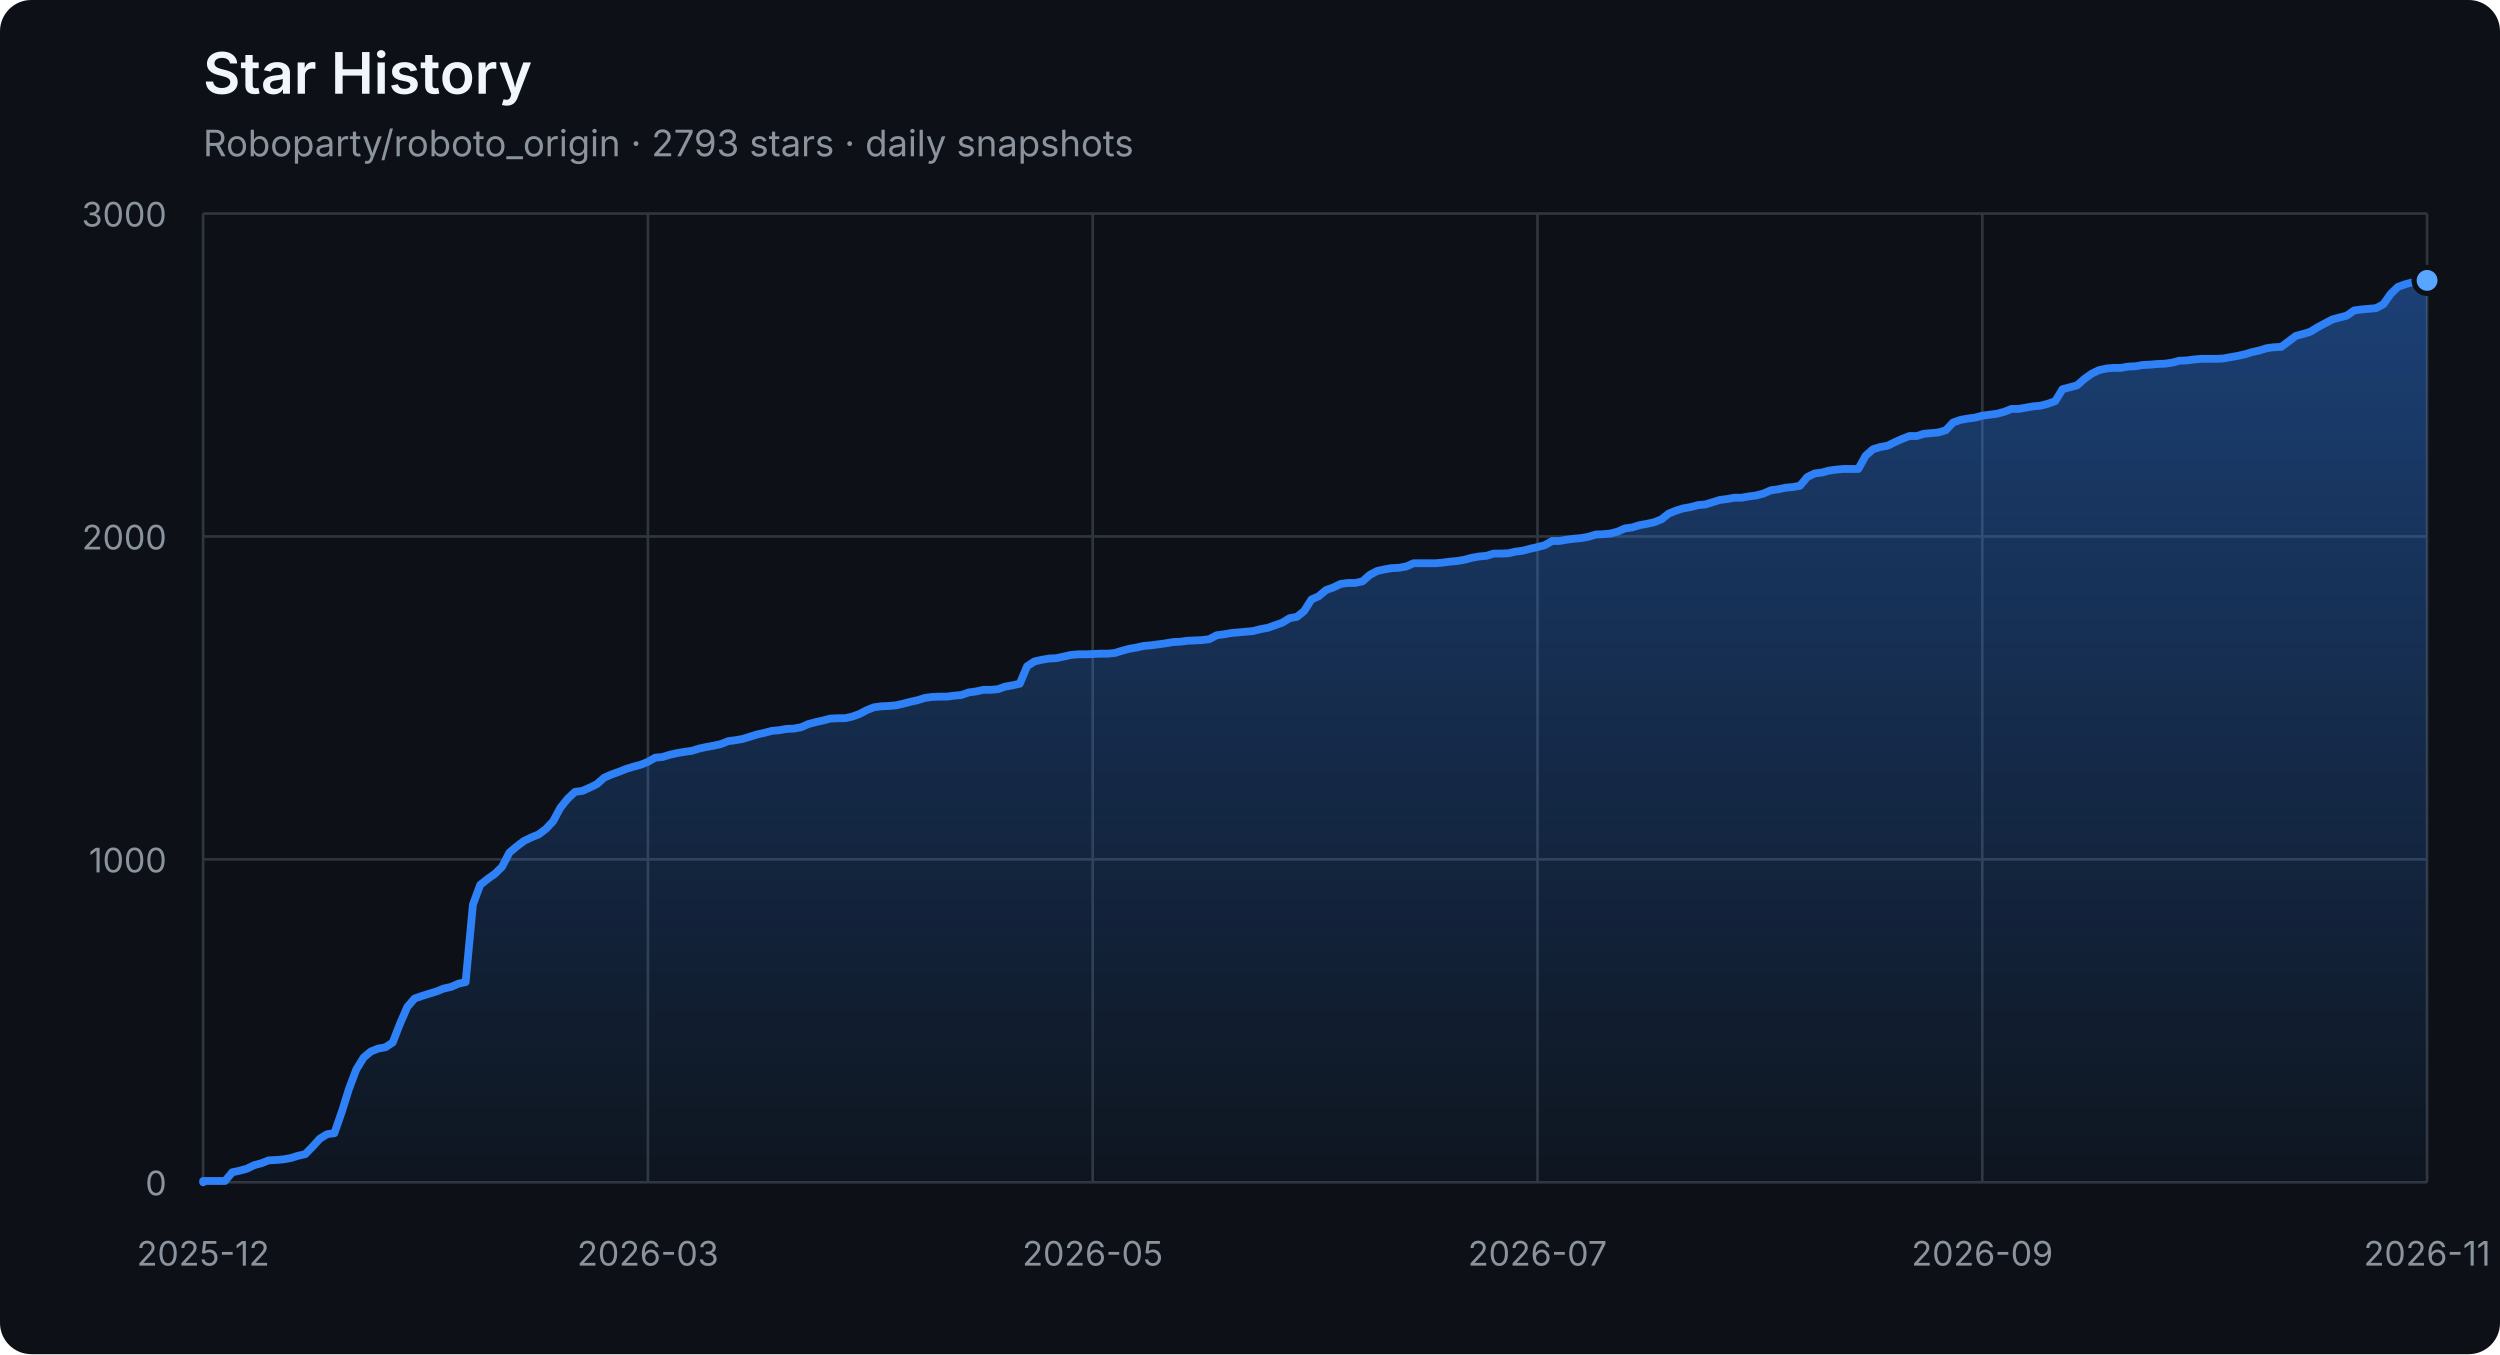
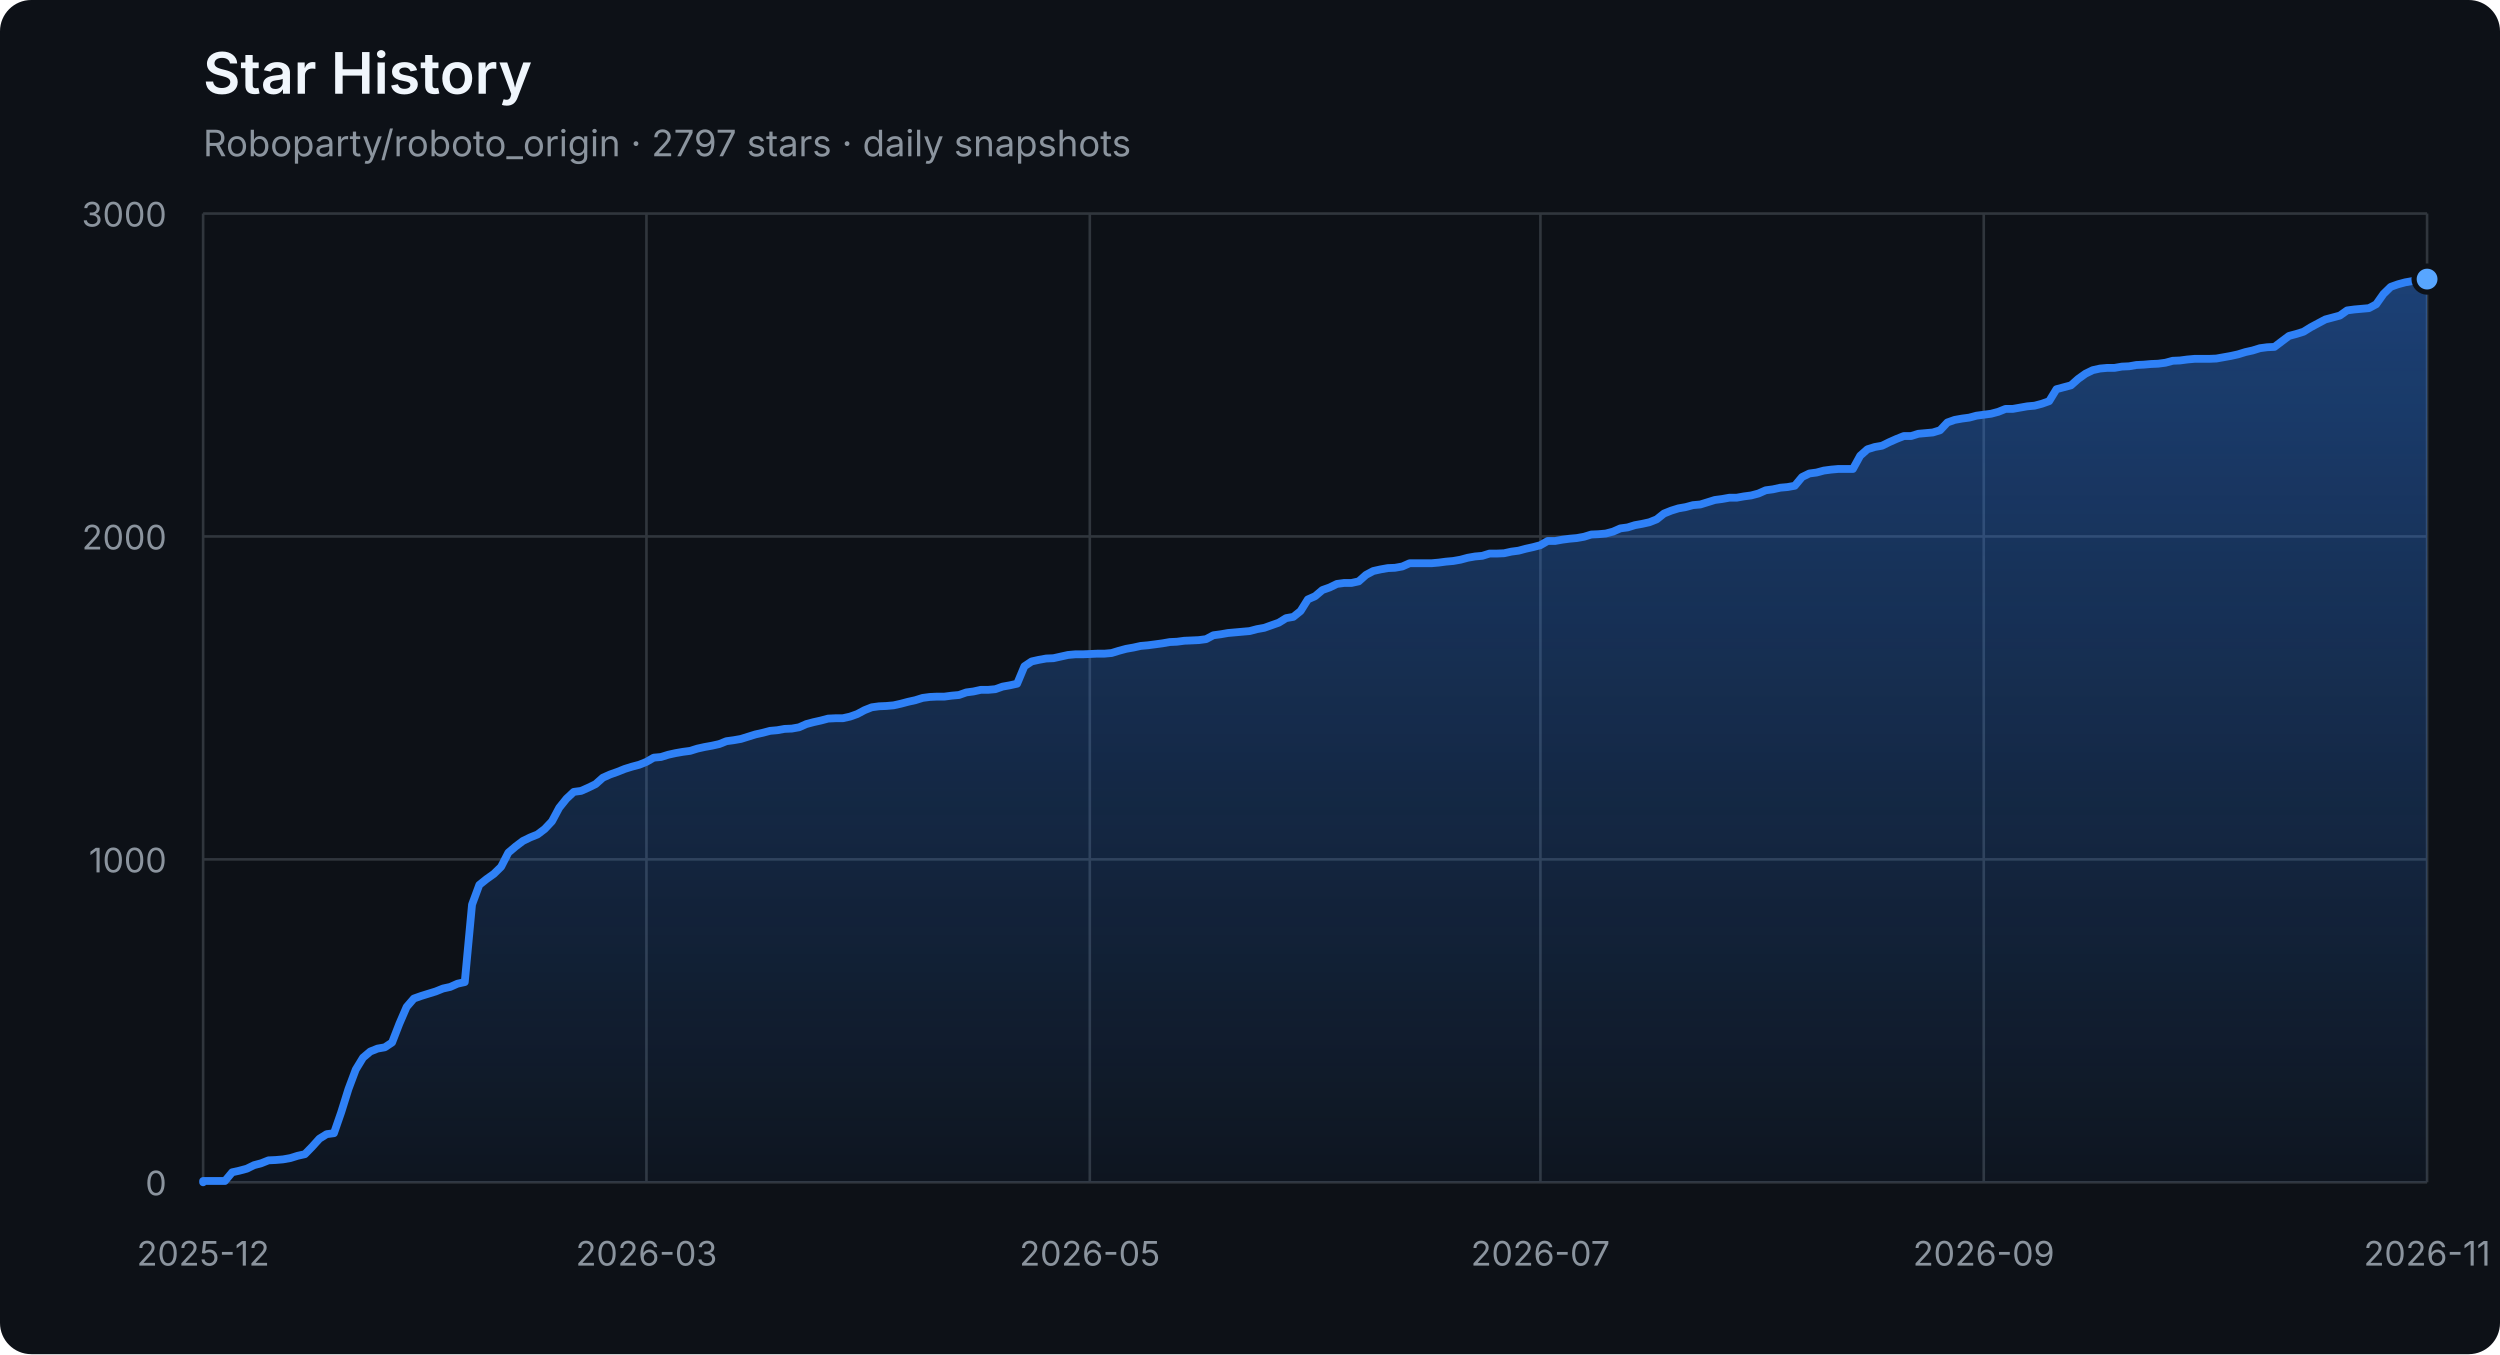
<svg xmlns="http://www.w3.org/2000/svg" width="960" height="520" viewBox="0 0 960 520" role="img" aria-labelledby="title description">
  <defs>
    <linearGradient id="area" x1="0" y1="0" x2="0" y2="1">
      <stop offset="0%" stop-color="#2f81f7" stop-opacity="0.42" />
      <stop offset="100%" stop-color="#2f81f7" stop-opacity="0.04" />
    </linearGradient>
  </defs>
  <style>
    .axis { fill: #8b949e; font: 13px -apple-system, BlinkMacSystemFont, "Segoe UI", sans-serif; }
    .grid { stroke: #30363d; stroke-width: 1; }
    .title { fill: #f0f6fc; font: 600 22px -apple-system, BlinkMacSystemFont, "Segoe UI", sans-serif; }
    .subtitle { fill: #8b949e; font: 14px -apple-system, BlinkMacSystemFont, "Segoe UI", sans-serif; }
  </style>
  <rect width="100%" height="100%" rx="12" fill="#0d1117" />
  <text x="78" y="36" class="title">Star History</text>
-   <text x="78" y="60" class="subtitle">Roboparty/roboto_origin · 2793 stars · daily snapshots</text>
+   <text x="78" y="60" class="subtitle">Roboparty/roboto_origin · 2797 stars · daily snapshots</text>
  <line x1="78" y1="454.00" x2="932" y2="454.00" class="grid" />
  <text x="64" y="459.00" class="axis" text-anchor="end">0</text>
  <line x1="78" y1="330.00" x2="932" y2="330.00" class="grid" />
  <text x="64" y="335.00" class="axis" text-anchor="end">1000</text>
  <line x1="78" y1="206.00" x2="932" y2="206.00" class="grid" />
  <text x="64" y="211.00" class="axis" text-anchor="end">2000</text>
  <line x1="78" y1="82.00" x2="932" y2="82.00" class="grid" />
  <text x="64" y="87.00" class="axis" text-anchor="end">3000</text>
  <line x1="78.00" y1="82" x2="78.00" y2="454" class="grid" />
  <text x="78.00" y="486" class="axis" text-anchor="middle">2025-12</text>
-   <line x1="248.80" y1="82" x2="248.80" y2="454" class="grid" />
-   <text x="248.80" y="486" class="axis" text-anchor="middle">2026-03</text>
-   <line x1="419.60" y1="82" x2="419.60" y2="454" class="grid" />
-   <text x="419.60" y="486" class="axis" text-anchor="middle">2026-05</text>
-   <line x1="590.40" y1="82" x2="590.40" y2="454" class="grid" />
-   <text x="590.40" y="486" class="axis" text-anchor="middle">2026-07</text>
-   <line x1="761.20" y1="82" x2="761.20" y2="454" class="grid" />
-   <text x="761.20" y="486" class="axis" text-anchor="middle">2026-09</text>
+   <line x1="248.24" y1="82" x2="248.24" y2="454" class="grid" />
+   <text x="248.24" y="486" class="axis" text-anchor="middle">2026-03</text>
+   <line x1="418.48" y1="82" x2="418.48" y2="454" class="grid" />
+   <text x="418.48" y="486" class="axis" text-anchor="middle">2026-05</text>
+   <line x1="591.52" y1="82" x2="591.52" y2="454" class="grid" />
+   <text x="591.52" y="486" class="axis" text-anchor="middle">2026-07</text>
+   <line x1="761.76" y1="82" x2="761.76" y2="454" class="grid" />
+   <text x="761.76" y="486" class="axis" text-anchor="middle">2026-09</text>
  <line x1="932.00" y1="82" x2="932.00" y2="454" class="grid" />
  <text x="932.00" y="486" class="axis" text-anchor="middle">2026-11</text>
-   <polygon points="78,454 78.00,454.00 78.00,453.50 80.80,453.50 83.60,453.50 86.40,453.50 89.20,450.16 92.00,449.54 94.80,448.79 97.60,447.43 100.40,446.68 103.20,445.57 106.00,445.44 108.80,445.20 111.60,444.70 114.40,443.83 117.20,443.21 120.00,440.36 122.80,437.26 125.60,435.52 128.40,435.15 131.20,427.09 134.00,418.16 136.80,410.72 139.60,406.14 142.40,403.78 145.20,402.66 148.00,402.17 150.80,400.31 153.60,393.12 156.40,386.67 159.20,383.44 162.00,382.45 164.80,381.58 167.60,380.72 170.40,379.60 173.20,378.98 176.00,377.74 178.80,377.12 181.60,347.36 184.40,339.80 187.20,337.56 190.00,335.58 192.80,332.85 195.60,327.40 198.40,325.04 201.20,322.93 204.00,321.57 206.80,320.45 209.60,318.34 212.40,315.37 215.20,310.16 218.00,306.69 220.80,304.08 223.60,303.71 226.40,302.47 229.20,301.11 232.00,298.63 234.80,297.39 237.60,296.40 240.40,295.28 243.20,294.41 246.00,293.67 248.80,292.55 251.60,290.94 254.40,290.69 257.20,289.82 260.00,289.20 262.80,288.71 265.60,288.34 268.40,287.47 271.20,286.85 274.00,286.35 276.80,285.73 279.60,284.62 282.40,284.24 285.20,283.75 288.00,282.88 290.80,282.01 293.60,281.39 296.40,280.65 299.20,280.40 302.00,279.90 304.80,279.78 307.60,279.28 310.40,278.04 313.20,277.30 316.00,276.68 318.80,275.94 321.60,275.81 324.40,275.81 327.20,275.19 330.00,274.20 332.80,272.71 335.60,271.60 338.40,271.22 341.20,271.10 344.00,270.85 346.80,270.23 349.60,269.49 352.40,268.87 355.20,268.00 358.00,267.63 360.80,267.50 363.60,267.50 366.40,267.13 369.20,266.88 372.00,265.89 374.80,265.52 377.60,264.90 380.40,264.90 383.20,264.65 386.00,263.66 388.80,263.16 391.60,262.54 394.40,255.85 397.20,253.99 400.00,253.37 402.80,252.87 405.60,252.75 408.40,252.13 411.20,251.51 414.00,251.26 416.80,251.26 419.60,251.14 422.40,251.01 425.20,251.01 428.00,250.76 430.80,249.90 433.60,249.15 436.40,248.66 439.20,248.04 442.00,247.79 444.80,247.42 447.60,247.04 450.40,246.55 453.20,246.42 456.00,246.05 458.80,245.93 461.60,245.80 464.40,245.43 467.20,243.94 470.00,243.57 472.80,243.08 475.60,242.83 478.40,242.58 481.20,242.33 484.00,241.59 486.80,241.09 489.60,240.10 492.40,239.11 495.20,237.37 498.00,236.88 500.80,234.64 503.60,230.18 506.40,228.94 509.20,226.58 512.00,225.59 514.80,224.23 517.60,223.86 520.40,223.86 523.20,223.24 526.00,220.76 528.80,219.27 531.60,218.65 534.40,218.15 537.20,218.03 540.00,217.53 542.80,216.29 545.60,216.29 548.40,216.29 551.20,216.29 554.00,216.04 556.80,215.67 559.60,215.42 562.40,214.93 565.20,214.18 568.00,213.69 570.80,213.44 573.60,212.57 576.40,212.57 579.20,212.45 582.00,211.83 584.80,211.46 587.60,210.71 590.40,210.09 593.20,209.35 596.00,207.74 598.80,207.74 601.60,207.24 604.40,206.87 607.20,206.62 610.00,206.12 612.80,205.26 615.60,205.13 618.40,204.88 621.20,204.14 624.00,202.90 626.80,202.53 629.60,201.66 632.40,201.16 635.20,200.54 638.00,199.43 640.80,197.20 643.60,196.08 646.40,195.21 649.20,194.72 652.00,193.97 654.80,193.72 657.60,192.86 660.40,191.99 663.20,191.62 666.00,191.12 668.80,191.12 671.60,190.62 674.40,190.25 677.20,189.51 680.00,188.27 682.80,187.90 685.60,187.28 688.40,187.03 691.20,186.53 694.00,183.18 696.80,181.82 699.60,181.45 702.40,180.70 705.20,180.33 708.00,180.08 710.80,180.08 713.60,180.08 716.40,175.00 719.20,172.52 722.00,171.65 724.80,171.16 727.60,169.79 730.40,168.55 733.20,167.44 736.00,167.44 738.80,166.57 741.60,166.32 744.40,166.07 747.20,165.20 750.00,162.23 752.80,161.24 755.60,160.74 758.40,160.37 761.20,159.62 764.00,159.25 766.80,158.88 769.60,158.14 772.40,157.02 775.20,157.02 778.00,156.52 780.80,156.03 783.60,155.78 786.40,155.04 789.20,154.04 792.00,149.46 794.80,148.71 797.60,147.97 800.40,145.49 803.20,143.50 806.00,142.14 808.80,141.52 811.60,141.27 814.40,141.27 817.20,140.78 820.00,140.65 822.80,140.16 825.60,140.03 828.40,139.78 831.20,139.66 834.00,139.29 836.80,138.54 839.60,138.42 842.40,138.05 845.20,137.80 848.00,137.80 850.80,137.80 853.60,137.68 856.40,137.18 859.20,136.68 862.00,136.06 864.80,135.20 867.60,134.58 870.40,133.71 873.20,133.34 876.00,133.21 878.80,131.10 881.60,129.00 884.40,128.25 887.20,127.38 890.00,125.65 892.80,124.16 895.60,122.67 898.40,121.93 901.20,121.18 904.00,119.20 906.80,118.83 909.60,118.58 912.40,118.33 915.20,116.84 918.00,112.88 920.80,110.15 923.60,109.16 926.40,108.41 929.20,107.92 932.00,107.67 932.00,454" fill="url(#area)" />
-   <polyline points="78.00,454.00 78.00,453.50 80.80,453.50 83.60,453.50 86.40,453.50 89.20,450.16 92.00,449.54 94.80,448.79 97.60,447.43 100.40,446.68 103.20,445.57 106.00,445.44 108.80,445.20 111.60,444.70 114.40,443.83 117.20,443.21 120.00,440.36 122.80,437.26 125.60,435.52 128.40,435.15 131.20,427.09 134.00,418.16 136.80,410.72 139.60,406.14 142.40,403.78 145.20,402.66 148.00,402.17 150.80,400.31 153.60,393.12 156.40,386.67 159.20,383.44 162.00,382.45 164.80,381.58 167.60,380.72 170.40,379.60 173.20,378.98 176.00,377.74 178.80,377.12 181.60,347.36 184.40,339.80 187.20,337.56 190.00,335.58 192.80,332.85 195.60,327.40 198.40,325.04 201.20,322.93 204.00,321.57 206.80,320.45 209.60,318.34 212.40,315.37 215.20,310.16 218.00,306.69 220.80,304.08 223.60,303.71 226.40,302.47 229.20,301.11 232.00,298.63 234.80,297.39 237.60,296.40 240.40,295.28 243.20,294.41 246.00,293.67 248.80,292.55 251.60,290.94 254.40,290.69 257.20,289.82 260.00,289.20 262.80,288.71 265.60,288.34 268.40,287.47 271.20,286.85 274.00,286.35 276.80,285.73 279.60,284.62 282.40,284.24 285.20,283.75 288.00,282.88 290.80,282.01 293.60,281.39 296.40,280.65 299.20,280.40 302.00,279.90 304.80,279.78 307.60,279.28 310.40,278.04 313.20,277.30 316.00,276.68 318.80,275.94 321.60,275.81 324.40,275.81 327.20,275.19 330.00,274.20 332.80,272.71 335.60,271.60 338.40,271.22 341.20,271.10 344.00,270.85 346.80,270.23 349.60,269.49 352.40,268.87 355.20,268.00 358.00,267.63 360.80,267.50 363.60,267.50 366.40,267.13 369.20,266.88 372.00,265.89 374.80,265.52 377.60,264.90 380.40,264.90 383.20,264.65 386.00,263.66 388.80,263.16 391.60,262.54 394.40,255.85 397.20,253.99 400.00,253.37 402.80,252.87 405.60,252.75 408.40,252.13 411.20,251.51 414.00,251.26 416.80,251.26 419.60,251.14 422.40,251.01 425.20,251.01 428.00,250.76 430.80,249.90 433.60,249.15 436.40,248.66 439.20,248.04 442.00,247.79 444.80,247.42 447.60,247.04 450.40,246.55 453.20,246.42 456.00,246.05 458.80,245.93 461.60,245.80 464.40,245.43 467.20,243.94 470.00,243.57 472.80,243.08 475.60,242.83 478.40,242.58 481.20,242.33 484.00,241.59 486.80,241.09 489.60,240.10 492.40,239.11 495.20,237.37 498.00,236.88 500.80,234.64 503.60,230.18 506.40,228.94 509.20,226.58 512.00,225.59 514.80,224.23 517.60,223.86 520.40,223.86 523.20,223.24 526.00,220.76 528.80,219.27 531.60,218.65 534.40,218.15 537.20,218.03 540.00,217.53 542.80,216.29 545.60,216.29 548.40,216.29 551.20,216.29 554.00,216.04 556.80,215.67 559.60,215.42 562.40,214.93 565.20,214.18 568.00,213.69 570.80,213.44 573.60,212.57 576.40,212.57 579.20,212.45 582.00,211.83 584.80,211.46 587.60,210.71 590.40,210.09 593.20,209.35 596.00,207.74 598.80,207.74 601.60,207.24 604.40,206.87 607.20,206.62 610.00,206.12 612.80,205.26 615.60,205.13 618.40,204.88 621.20,204.14 624.00,202.90 626.80,202.53 629.60,201.66 632.40,201.16 635.20,200.54 638.00,199.43 640.80,197.20 643.60,196.08 646.40,195.21 649.20,194.72 652.00,193.97 654.80,193.72 657.60,192.86 660.40,191.99 663.20,191.62 666.00,191.12 668.80,191.12 671.60,190.62 674.40,190.25 677.20,189.51 680.00,188.27 682.80,187.90 685.60,187.28 688.40,187.03 691.20,186.53 694.00,183.18 696.80,181.82 699.60,181.45 702.40,180.70 705.20,180.33 708.00,180.08 710.80,180.08 713.60,180.08 716.40,175.00 719.20,172.52 722.00,171.65 724.80,171.16 727.60,169.79 730.40,168.55 733.20,167.44 736.00,167.44 738.80,166.57 741.60,166.32 744.40,166.07 747.20,165.20 750.00,162.23 752.80,161.24 755.60,160.74 758.40,160.37 761.20,159.62 764.00,159.25 766.80,158.88 769.60,158.14 772.40,157.02 775.20,157.02 778.00,156.52 780.80,156.03 783.60,155.78 786.40,155.04 789.20,154.04 792.00,149.46 794.80,148.71 797.60,147.97 800.40,145.49 803.20,143.50 806.00,142.14 808.80,141.52 811.60,141.27 814.40,141.27 817.20,140.78 820.00,140.65 822.80,140.16 825.60,140.03 828.40,139.78 831.20,139.66 834.00,139.29 836.80,138.54 839.60,138.42 842.40,138.05 845.20,137.80 848.00,137.80 850.80,137.80 853.60,137.68 856.40,137.18 859.20,136.68 862.00,136.06 864.80,135.20 867.60,134.58 870.40,133.71 873.20,133.34 876.00,133.21 878.80,131.10 881.60,129.00 884.40,128.25 887.20,127.38 890.00,125.65 892.80,124.16 895.60,122.67 898.40,121.93 901.20,121.18 904.00,119.20 906.80,118.83 909.60,118.58 912.40,118.33 915.20,116.84 918.00,112.88 920.80,110.15 923.60,109.16 926.40,108.41 929.20,107.92 932.00,107.67" fill="none" stroke="#2f81f7" stroke-width="3" stroke-linejoin="round" stroke-linecap="round" />
-   <circle cx="932.00" cy="107.67" r="5" fill="#58a6ff" stroke="#0d1117" stroke-width="2" />
+   <polygon points="78,454 78.00,454.00 78.00,453.50 80.79,453.50 83.58,453.50 86.37,453.50 89.16,450.16 91.95,449.54 94.75,448.79 97.54,447.43 100.33,446.68 103.12,445.57 105.91,445.44 108.70,445.20 111.49,444.70 114.28,443.83 117.07,443.21 119.86,440.36 122.65,437.26 125.44,435.52 128.24,435.15 131.03,427.09 133.82,418.16 136.61,410.72 139.40,406.14 142.19,403.78 144.98,402.66 147.77,402.17 150.56,400.31 153.35,393.12 156.14,386.67 158.93,383.44 161.73,382.45 164.52,381.58 167.31,380.72 170.10,379.60 172.89,378.98 175.68,377.74 178.47,377.12 181.26,347.36 184.05,339.80 186.84,337.56 189.63,335.58 192.42,332.85 195.22,327.40 198.01,325.04 200.80,322.93 203.59,321.57 206.38,320.45 209.17,318.34 211.96,315.37 214.75,310.16 217.54,306.69 220.33,304.08 223.12,303.71 225.92,302.47 228.71,301.11 231.50,298.63 234.29,297.39 237.08,296.40 239.87,295.28 242.66,294.41 245.45,293.67 248.24,292.55 251.03,290.94 253.82,290.69 256.61,289.82 259.41,289.20 262.20,288.71 264.99,288.34 267.78,287.47 270.57,286.85 273.36,286.35 276.15,285.73 278.94,284.62 281.73,284.24 284.52,283.75 287.31,282.88 290.10,282.01 292.90,281.39 295.69,280.65 298.48,280.40 301.27,279.90 304.06,279.78 306.85,279.28 309.64,278.04 312.43,277.30 315.22,276.68 318.01,275.94 320.80,275.81 323.59,275.81 326.39,275.19 329.18,274.20 331.97,272.71 334.76,271.60 337.55,271.22 340.34,271.10 343.13,270.85 345.92,270.23 348.71,269.49 351.50,268.87 354.29,268.00 357.08,267.63 359.88,267.50 362.67,267.50 365.46,267.13 368.25,266.88 371.04,265.89 373.83,265.52 376.62,264.90 379.41,264.90 382.20,264.65 384.99,263.66 387.78,263.16 390.58,262.54 393.37,255.85 396.16,253.99 398.95,253.37 401.74,252.87 404.53,252.75 407.32,252.13 410.11,251.51 412.90,251.26 415.69,251.26 418.48,251.14 421.27,251.01 424.07,251.01 426.86,250.76 429.65,249.90 432.44,249.15 435.23,248.66 438.02,248.04 440.81,247.79 443.60,247.42 446.39,247.04 449.18,246.55 451.97,246.42 454.76,246.05 457.56,245.93 460.35,245.80 463.14,245.43 465.93,243.94 468.72,243.57 471.51,243.08 474.30,242.83 477.09,242.58 479.88,242.33 482.67,241.59 485.46,241.09 488.25,240.10 491.05,239.11 493.84,237.37 496.63,236.88 499.42,234.64 502.21,230.18 505.00,228.94 507.79,226.58 510.58,225.59 513.37,224.23 516.16,223.86 518.95,223.86 521.75,223.24 524.54,220.76 527.33,219.27 530.12,218.65 532.91,218.15 535.70,218.03 538.49,217.53 541.28,216.29 544.07,216.29 546.86,216.29 549.65,216.29 552.44,216.04 555.24,215.67 558.03,215.42 560.82,214.93 563.61,214.18 566.40,213.69 569.19,213.44 571.98,212.57 574.77,212.57 577.56,212.45 580.35,211.83 583.14,211.46 585.93,210.71 588.73,210.09 591.52,209.35 594.31,207.74 597.10,207.74 599.89,207.24 602.68,206.87 605.47,206.62 608.26,206.12 611.05,205.26 613.84,205.13 616.63,204.88 619.42,204.14 622.22,202.90 625.01,202.53 627.80,201.66 630.59,201.16 633.38,200.54 636.17,199.43 638.96,197.20 641.75,196.08 644.54,195.21 647.33,194.72 650.12,193.97 652.92,193.72 655.71,192.86 658.50,191.99 661.29,191.62 664.08,191.12 666.87,191.12 669.66,190.62 672.45,190.25 675.24,189.51 678.03,188.27 680.82,187.90 683.61,187.28 686.41,187.03 689.20,186.53 691.99,183.18 694.78,181.82 697.57,181.45 700.36,180.70 703.15,180.33 705.94,180.08 708.73,180.08 711.52,180.08 714.31,175.00 717.10,172.52 719.90,171.65 722.69,171.16 725.48,169.79 728.27,168.55 731.06,167.44 733.85,167.44 736.64,166.57 739.43,166.32 742.22,166.07 745.01,165.20 747.80,162.23 750.59,161.24 753.39,160.74 756.18,160.37 758.97,159.62 761.76,159.25 764.55,158.88 767.34,158.14 770.13,157.02 772.92,157.02 775.71,156.52 778.50,156.03 781.29,155.78 784.08,155.04 786.88,154.04 789.67,149.46 792.46,148.71 795.25,147.97 798.04,145.49 800.83,143.50 803.62,142.14 806.41,141.52 809.20,141.27 811.99,141.27 814.78,140.78 817.58,140.65 820.37,140.16 823.16,140.03 825.95,139.78 828.74,139.66 831.53,139.29 834.32,138.54 837.11,138.42 839.90,138.05 842.69,137.80 845.48,137.80 848.27,137.80 851.07,137.68 853.86,137.18 856.65,136.68 859.44,136.06 862.23,135.20 865.02,134.58 867.81,133.71 870.60,133.34 873.39,133.21 876.18,131.10 878.97,129.00 881.76,128.25 884.56,127.38 887.35,125.65 890.14,124.16 892.93,122.67 895.72,121.93 898.51,121.18 901.30,119.20 904.09,118.83 906.88,118.58 909.67,118.33 912.46,116.84 915.25,112.88 918.05,110.15 920.84,109.16 923.63,108.41 926.42,107.92 929.21,107.67 932.00,107.17 932.00,454" fill="url(#area)" />
+   <polyline points="78.00,454.00 78.00,453.50 80.79,453.50 83.58,453.50 86.37,453.50 89.16,450.16 91.95,449.54 94.75,448.79 97.54,447.43 100.33,446.68 103.12,445.57 105.91,445.44 108.70,445.20 111.49,444.70 114.28,443.83 117.07,443.21 119.86,440.36 122.65,437.26 125.44,435.52 128.24,435.15 131.03,427.09 133.82,418.16 136.61,410.72 139.40,406.14 142.19,403.78 144.98,402.66 147.77,402.17 150.56,400.31 153.35,393.12 156.14,386.67 158.93,383.44 161.73,382.45 164.52,381.58 167.31,380.72 170.10,379.60 172.89,378.98 175.68,377.74 178.47,377.12 181.26,347.36 184.05,339.80 186.84,337.56 189.63,335.58 192.42,332.85 195.22,327.40 198.01,325.04 200.80,322.93 203.59,321.57 206.38,320.45 209.17,318.34 211.96,315.37 214.75,310.16 217.54,306.69 220.33,304.08 223.12,303.71 225.92,302.47 228.71,301.11 231.50,298.63 234.29,297.39 237.08,296.40 239.87,295.28 242.66,294.41 245.45,293.67 248.24,292.55 251.03,290.94 253.82,290.69 256.61,289.82 259.41,289.20 262.20,288.71 264.99,288.34 267.78,287.47 270.57,286.85 273.36,286.35 276.15,285.73 278.94,284.62 281.73,284.24 284.52,283.75 287.31,282.88 290.10,282.01 292.90,281.39 295.69,280.65 298.48,280.40 301.27,279.90 304.06,279.78 306.85,279.28 309.64,278.04 312.43,277.30 315.22,276.68 318.01,275.94 320.80,275.81 323.59,275.81 326.39,275.19 329.18,274.20 331.97,272.71 334.76,271.60 337.55,271.22 340.34,271.10 343.13,270.85 345.92,270.23 348.71,269.49 351.50,268.87 354.29,268.00 357.08,267.63 359.88,267.50 362.67,267.50 365.46,267.13 368.25,266.88 371.04,265.89 373.83,265.52 376.62,264.90 379.41,264.90 382.20,264.65 384.99,263.66 387.78,263.16 390.58,262.54 393.37,255.85 396.16,253.99 398.95,253.37 401.74,252.87 404.53,252.75 407.32,252.13 410.11,251.51 412.90,251.26 415.69,251.26 418.48,251.14 421.27,251.01 424.07,251.01 426.86,250.76 429.65,249.90 432.44,249.15 435.23,248.66 438.02,248.04 440.81,247.79 443.60,247.42 446.39,247.04 449.18,246.55 451.97,246.42 454.76,246.05 457.56,245.93 460.35,245.80 463.14,245.43 465.93,243.94 468.72,243.57 471.51,243.08 474.30,242.83 477.09,242.58 479.88,242.33 482.67,241.59 485.46,241.09 488.25,240.10 491.05,239.11 493.84,237.37 496.63,236.88 499.42,234.64 502.21,230.18 505.00,228.94 507.79,226.58 510.58,225.59 513.37,224.23 516.16,223.86 518.95,223.86 521.75,223.24 524.54,220.76 527.33,219.27 530.12,218.65 532.91,218.15 535.70,218.03 538.49,217.53 541.28,216.29 544.07,216.29 546.86,216.29 549.65,216.29 552.44,216.04 555.24,215.67 558.03,215.42 560.82,214.93 563.61,214.18 566.40,213.69 569.19,213.44 571.98,212.57 574.77,212.57 577.56,212.45 580.35,211.83 583.14,211.46 585.93,210.71 588.73,210.09 591.52,209.35 594.31,207.74 597.10,207.74 599.89,207.24 602.68,206.87 605.47,206.62 608.26,206.12 611.05,205.26 613.84,205.13 616.63,204.88 619.42,204.14 622.22,202.90 625.01,202.53 627.80,201.66 630.59,201.16 633.38,200.54 636.17,199.43 638.96,197.20 641.75,196.08 644.54,195.21 647.33,194.72 650.12,193.97 652.92,193.72 655.71,192.86 658.50,191.99 661.29,191.62 664.08,191.12 666.87,191.12 669.66,190.62 672.45,190.25 675.24,189.51 678.03,188.27 680.82,187.90 683.61,187.28 686.41,187.03 689.20,186.53 691.99,183.18 694.78,181.82 697.57,181.45 700.36,180.70 703.15,180.33 705.94,180.08 708.73,180.08 711.52,180.08 714.31,175.00 717.10,172.52 719.90,171.65 722.69,171.16 725.48,169.79 728.27,168.55 731.06,167.44 733.85,167.44 736.64,166.57 739.43,166.32 742.22,166.07 745.01,165.20 747.80,162.23 750.59,161.24 753.39,160.74 756.18,160.37 758.97,159.62 761.76,159.25 764.55,158.88 767.34,158.14 770.13,157.02 772.92,157.02 775.71,156.52 778.50,156.03 781.29,155.78 784.08,155.04 786.88,154.04 789.67,149.46 792.46,148.71 795.25,147.97 798.04,145.49 800.83,143.50 803.62,142.14 806.41,141.52 809.20,141.27 811.99,141.27 814.78,140.78 817.58,140.65 820.37,140.16 823.16,140.03 825.95,139.78 828.74,139.66 831.53,139.29 834.32,138.54 837.11,138.42 839.90,138.05 842.69,137.80 845.48,137.80 848.27,137.80 851.07,137.68 853.86,137.18 856.65,136.68 859.44,136.06 862.23,135.20 865.02,134.58 867.81,133.71 870.60,133.34 873.39,133.21 876.18,131.10 878.97,129.00 881.76,128.25 884.56,127.38 887.35,125.65 890.14,124.16 892.93,122.67 895.72,121.93 898.51,121.18 901.30,119.20 904.09,118.83 906.88,118.58 909.67,118.33 912.46,116.84 915.25,112.88 918.05,110.15 920.84,109.16 923.63,108.41 926.42,107.92 929.21,107.67 932.00,107.17" fill="none" stroke="#2f81f7" stroke-width="3" stroke-linejoin="round" stroke-linecap="round" />
+   <circle cx="932.00" cy="107.17" r="5" fill="#58a6ff" stroke="#0d1117" stroke-width="2" />
</svg>
